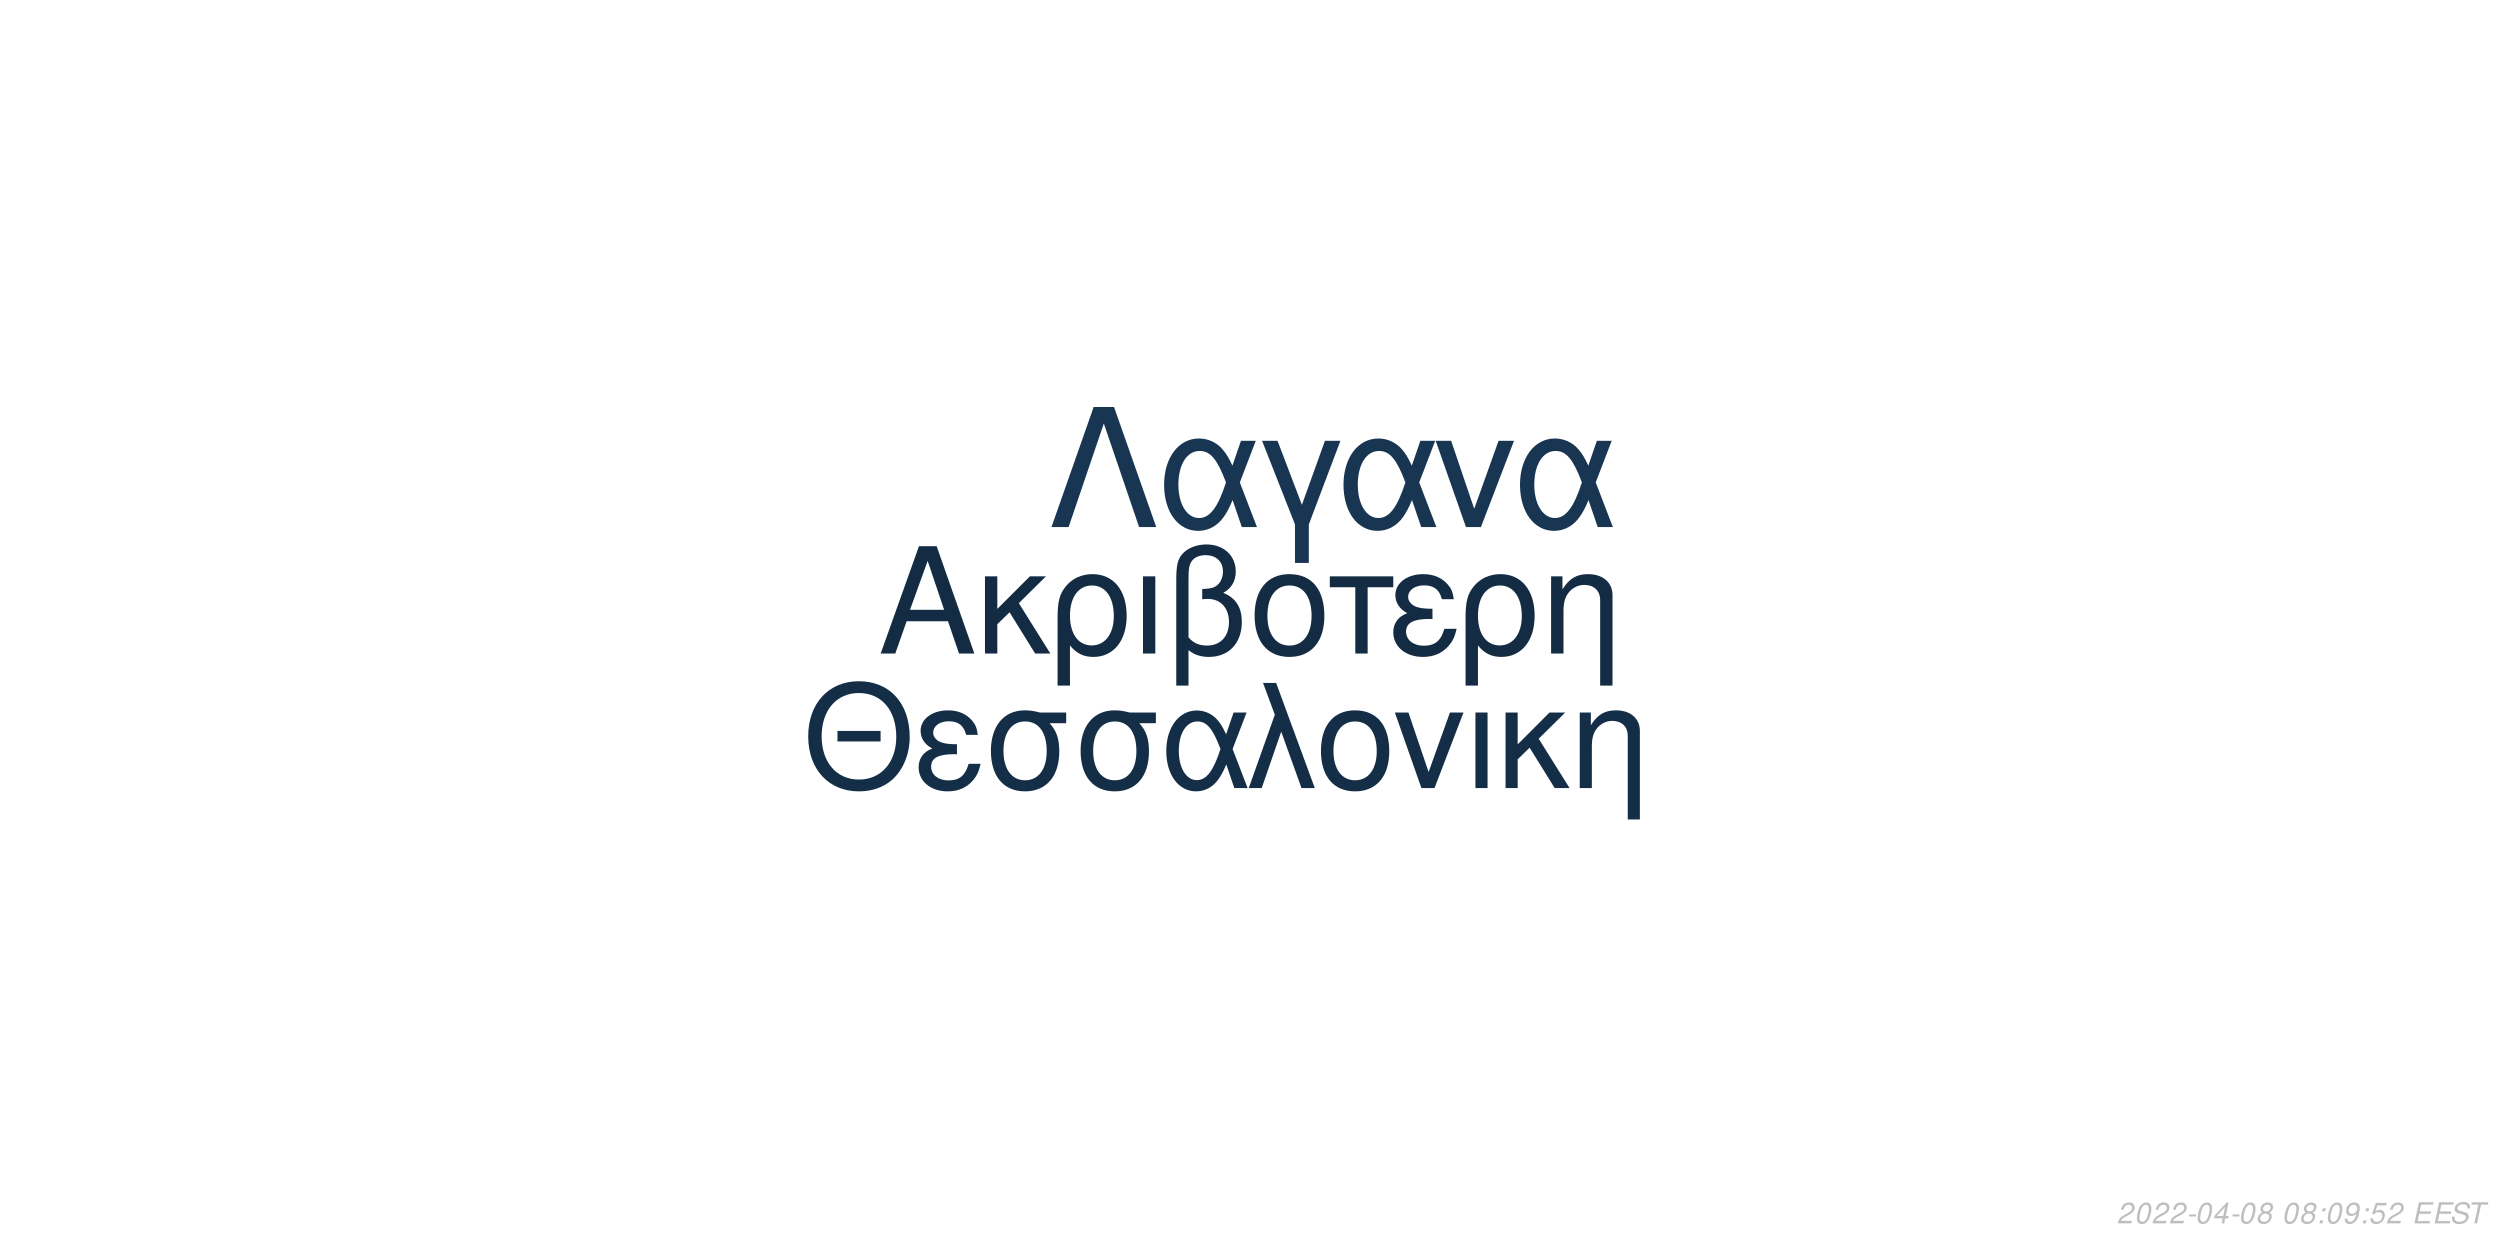
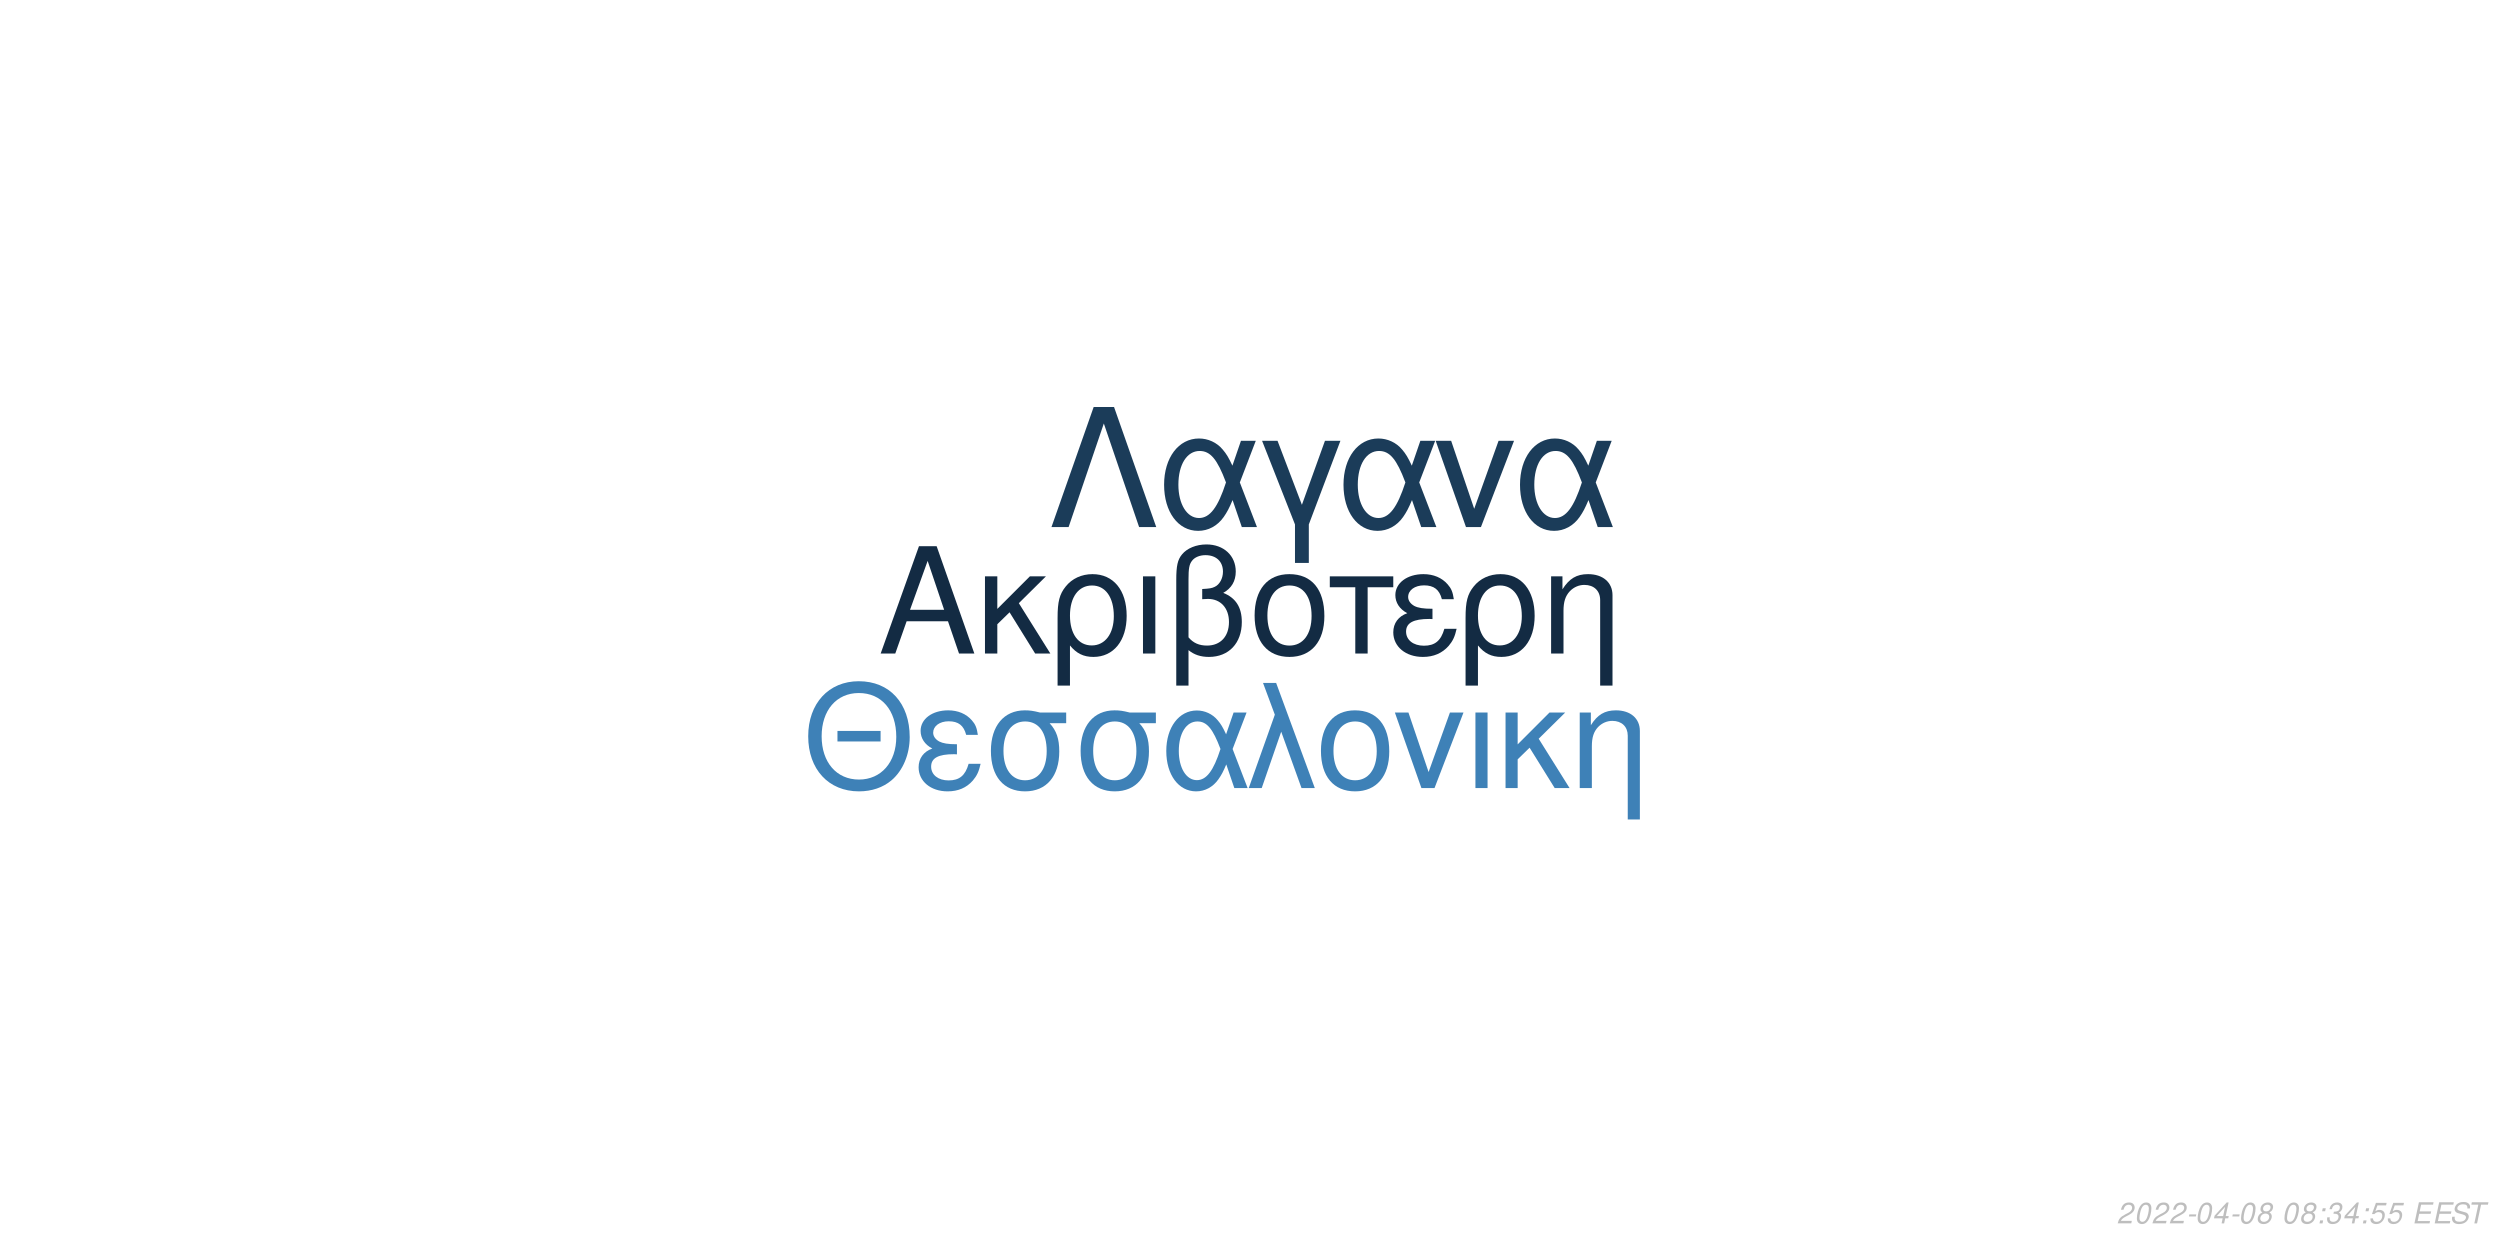
<svg xmlns="http://www.w3.org/2000/svg" xmlns:xlink="http://www.w3.org/1999/xlink" width="864pt" height="432pt" viewBox="0 0 864 432" version="1.1">
  <defs>
    <g>
      <symbol overflow="visible" id="glyph0-0">
        <path style="stroke:none;" d="" />
      </symbol>
      <symbol overflow="visible" id="glyph0-1">
        <path style="stroke:none;" d="M 24.125 -11.141 L 27.938 0 L 33.234 0 L 20.203 -37.094 L 14.094 -37.094 L 0.859 0 L 5.906 0 L 9.828 -11.141 Z M 22.797 -15.109 L 11 -15.109 L 17.094 -32.016 Z M 22.797 -15.109 " />
      </symbol>
      <symbol overflow="visible" id="glyph0-2">
        <path style="stroke:none;" d="M 7.172 -15.422 L 7.172 -26.672 L 2.906 -26.672 L 2.906 0 L 7.172 0 L 7.172 -10.125 L 11.406 -14.25 L 20.25 0 L 25.5 0 L 14.609 -17.406 L 23.969 -26.672 L 18.422 -26.672 Z M 7.172 -15.422 " />
      </symbol>
      <symbol overflow="visible" id="glyph0-3">
        <path style="stroke:none;" d="M 3 11.094 L 7.281 11.094 L 7.281 -2.797 C 9.516 -0.047 11.953 1.172 15.375 1.172 C 22.344 1.172 26.875 -4.422 26.875 -13.031 C 26.875 -21.891 22.297 -27.438 15.062 -27.438 C 11.297 -27.438 7.984 -25.906 5.797 -23.156 C 3.672 -20.516 3 -17.969 3 -12.359 Z M 14.906 -23.516 C 19.547 -23.516 22.438 -19.438 22.438 -12.922 C 22.438 -6.812 19.391 -2.797 14.812 -2.797 C 10.172 -2.797 7.281 -6.766 7.281 -13.125 C 7.281 -19.484 10.234 -23.516 14.906 -23.516 Z M 14.906 -23.516 " />
      </symbol>
      <symbol overflow="visible" id="glyph0-4">
        <path style="stroke:none;" d="M 3.516 0 L 7.781 0 L 7.781 -26.672 L 3.516 -26.672 Z M 3.516 0 " />
      </symbol>
      <symbol overflow="visible" id="glyph0-5">
        <path style="stroke:none;" d="M 4.016 11.094 L 8.25 11.094 L 8.25 -1.172 C 10.172 0.406 12.422 1.172 15.312 1.172 C 22.188 1.172 26.672 -3.609 26.672 -10.891 C 26.672 -15.984 24.578 -19.234 20.25 -20.969 C 23.109 -22.547 24.578 -25.031 24.578 -28.344 C 24.578 -33.844 20.406 -37.703 14.453 -37.703 C 10.938 -37.703 7.734 -36.391 6 -34.25 C 4.484 -32.422 4.016 -30.328 4.016 -25.391 Z M 8.25 -25.656 C 8.25 -29.359 8.5 -30.844 9.469 -32.062 C 10.375 -33.281 12.156 -34 14.094 -34 C 17.812 -34 20.156 -31.812 20.156 -28.297 C 20.156 -25.953 18.984 -23.812 17.297 -23.047 C 16.281 -22.547 15.469 -22.438 12.984 -22.297 L 12.984 -18.781 C 13.734 -18.828 14.344 -18.875 14.969 -18.875 C 19.344 -18.875 22.234 -15.719 22.234 -10.891 C 22.234 -5.906 19.281 -2.75 14.656 -2.75 C 11.953 -2.75 9.922 -3.609 8.25 -5.594 Z M 8.25 -25.656 " />
      </symbol>
      <symbol overflow="visible" id="glyph0-6">
        <path style="stroke:none;" d="M 14.094 -27.438 C 6.562 -27.438 2.094 -22.094 2.094 -13.125 C 2.094 -4.125 6.562 1.172 14.141 1.172 C 21.672 1.172 26.203 -4.172 26.203 -12.922 C 26.203 -22.188 21.828 -27.438 14.094 -27.438 Z M 14.141 -23.516 C 18.938 -23.516 21.781 -19.594 21.781 -12.984 C 21.781 -6.672 18.828 -2.75 14.141 -2.75 C 9.422 -2.75 6.516 -6.672 6.516 -13.125 C 6.516 -19.594 9.422 -23.516 14.141 -23.516 Z M 14.141 -23.516 " />
      </symbol>
      <symbol overflow="visible" id="glyph0-7">
        <path style="stroke:none;" d="M 7.891 0 L 12.156 0 L 12.156 -22.906 L 21.016 -22.906 L 21.016 -26.672 L -0.922 -26.672 L -0.922 -22.906 L 7.891 -22.906 Z M 7.891 0 " />
      </symbol>
      <symbol overflow="visible" id="glyph0-8">
        <path style="stroke:none;" d="M 14.562 -15.469 C 11.344 -15.469 9.562 -15.781 8.297 -16.438 C 6.922 -17.203 6.156 -18.328 6.156 -19.547 C 6.156 -21.891 8.453 -23.562 11.656 -23.562 C 15.062 -23.562 16.953 -22.094 17.812 -18.781 L 21.938 -18.781 C 21.578 -21.266 21.062 -22.5 19.797 -23.922 C 17.812 -26.203 14.906 -27.438 11.453 -27.438 C 5.797 -27.438 1.734 -24.375 1.734 -20.203 C 1.734 -17.609 3.156 -15.375 5.859 -13.938 C 2.797 -12.875 1.016 -10.484 1.016 -7.328 C 1.016 -2.391 5.297 1.172 11.25 1.172 C 14.969 1.172 17.906 -0.109 20.156 -2.641 C 21.578 -4.328 22.297 -5.797 22.906 -8.547 L 18.672 -8.547 C 17.5 -4.422 15.422 -2.703 11.609 -2.703 C 7.938 -2.703 5.438 -4.688 5.438 -7.578 C 5.438 -10.578 7.938 -11.953 13.484 -11.953 C 13.641 -11.953 14.094 -11.953 14.562 -11.906 Z M 14.562 -15.469 " />
      </symbol>
      <symbol overflow="visible" id="glyph0-9">
        <path style="stroke:none;" d="M 3.562 -26.672 L 3.562 0 L 7.844 0 L 7.844 -14.703 C 7.844 -17.906 8.5 -19.891 10.031 -21.531 C 11.406 -22.953 13.188 -23.719 15.062 -23.719 C 18.375 -23.719 20.516 -21.672 20.516 -18.469 L 20.516 11.094 L 24.781 11.094 L 24.781 -20.156 C 24.781 -24.578 21.469 -27.438 16.328 -27.438 C 12.359 -27.438 9.828 -25.906 7.484 -22.188 L 7.484 -26.672 Z M 3.562 -26.672 " />
      </symbol>
      <symbol overflow="visible" id="glyph1-0">
        <path style="stroke:none;" d="" />
      </symbol>
      <symbol overflow="visible" id="glyph1-1">
        <path style="stroke:none;" d="M 26.859 -19.734 L 11.953 -19.734 L 11.953 -16.094 L 26.859 -16.094 Z M 19.328 -36.922 C 8.922 -36.922 1.844 -29.25 1.844 -17.891 C 1.844 -6.484 8.875 1.141 19.391 1.141 C 23.812 1.141 27.703 -0.203 30.641 -2.688 C 34.578 -6.031 36.922 -11.656 36.922 -17.594 C 36.922 -29.297 30 -36.922 19.328 -36.922 Z M 19.328 -32.844 C 27.203 -32.844 32.281 -26.906 32.281 -17.688 C 32.281 -8.922 27.062 -2.938 19.391 -2.938 C 11.609 -2.938 6.484 -8.922 6.484 -17.891 C 6.484 -26.859 11.609 -32.844 19.328 -32.844 Z M 19.328 -32.844 " />
      </symbol>
      <symbol overflow="visible" id="glyph1-2">
        <path style="stroke:none;" d="M 14.25 -15.141 C 11.109 -15.141 9.375 -15.453 8.125 -16.094 C 6.781 -16.844 6.031 -17.938 6.031 -19.141 C 6.031 -21.422 8.266 -23.078 11.406 -23.078 C 14.75 -23.078 16.594 -21.625 17.438 -18.391 L 21.469 -18.391 C 21.125 -20.828 20.625 -22.031 19.391 -23.422 C 17.438 -25.656 14.594 -26.859 11.219 -26.859 C 5.688 -26.859 1.688 -23.875 1.688 -19.781 C 1.688 -17.234 3.094 -15.047 5.734 -13.656 C 2.734 -12.609 1 -10.266 1 -7.172 C 1 -2.344 5.188 1.141 11.016 1.141 C 14.656 1.141 17.547 -0.094 19.734 -2.594 C 21.125 -4.234 21.828 -5.688 22.422 -8.375 L 18.281 -8.375 C 17.141 -4.328 15.094 -2.641 11.359 -2.641 C 7.766 -2.641 5.328 -4.578 5.328 -7.422 C 5.328 -10.359 7.766 -11.703 13.203 -11.703 C 13.359 -11.703 13.797 -11.703 14.25 -11.656 Z M 14.25 -15.141 " />
      </symbol>
      <symbol overflow="visible" id="glyph1-3">
        <path style="stroke:none;" d="M 29 -26.109 L 19.938 -26.109 C 17.594 -26.703 16.438 -26.859 14.703 -26.859 C 7.469 -26.859 2.984 -21.469 2.984 -12.859 C 2.984 -4.031 7.375 1.141 14.797 1.141 C 22.172 1.141 26.609 -4.078 26.609 -12.656 C 26.609 -17.047 25.656 -19.828 23.266 -22.422 L 29 -22.422 Z M 14.797 -23.016 C 19.531 -23.016 22.266 -19.234 22.266 -12.75 C 22.266 -6.531 19.438 -2.688 14.797 -2.688 C 10.172 -2.688 7.328 -6.531 7.328 -12.859 C 7.328 -19.188 10.172 -23.016 14.797 -23.016 Z M 14.797 -23.016 " />
      </symbol>
      <symbol overflow="visible" id="glyph1-4">
        <path style="stroke:none;" d="M 29.344 -26.109 L 24.859 -26.109 L 22.266 -18.578 C 21.125 -21.031 20.484 -22.125 19.328 -23.469 C 17.547 -25.609 14.906 -26.812 12.156 -26.812 C 5.984 -26.812 1.594 -20.984 1.594 -12.812 C 1.594 -4.578 5.828 1.141 11.906 1.141 C 14.953 1.141 17.734 -0.344 19.625 -3.047 C 20.672 -4.531 21.281 -5.688 22.328 -8.172 L 25.109 0 L 29.703 0 L 24.516 -13.5 Z M 20.328 -13.5 C 17.891 -5.922 15.453 -2.734 12.156 -2.734 C 8.516 -2.734 5.922 -6.922 5.922 -12.812 C 5.922 -18.938 8.516 -23.016 12.359 -23.016 C 15.594 -23.016 17.688 -20.531 20.328 -13.5 Z M 20.328 -13.5 " />
      </symbol>
      <symbol overflow="visible" id="glyph1-5">
        <path style="stroke:none;" d="M 1.094 0 L 5.578 0 L 12.312 -19.484 L 19.328 0 L 23.922 0 L 10.562 -36.328 L 6.031 -36.328 L 10.109 -25.359 Z M 1.094 0 " />
      </symbol>
      <symbol overflow="visible" id="glyph1-6">
        <path style="stroke:none;" d="M 13.797 -26.859 C 6.422 -26.859 2.047 -21.625 2.047 -12.859 C 2.047 -4.031 6.422 1.141 13.859 1.141 C 21.234 1.141 25.656 -4.078 25.656 -12.656 C 25.656 -21.719 21.375 -26.859 13.797 -26.859 Z M 13.859 -23.016 C 18.531 -23.016 21.328 -19.188 21.328 -12.703 C 21.328 -6.531 18.438 -2.688 13.859 -2.688 C 9.219 -2.688 6.375 -6.531 6.375 -12.859 C 6.375 -19.188 9.219 -23.016 13.859 -23.016 Z M 13.859 -23.016 " />
      </symbol>
      <symbol overflow="visible" id="glyph1-7">
        <path style="stroke:none;" d="M 14.297 0 L 24.312 -26.109 L 19.625 -26.109 L 12.25 -5.531 L 5.281 -26.109 L 0.594 -26.109 L 9.766 0 Z M 14.297 0 " />
      </symbol>
      <symbol overflow="visible" id="glyph1-8">
        <path style="stroke:none;" d="M 3.438 0 L 7.625 0 L 7.625 -26.109 L 3.438 -26.109 Z M 3.438 0 " />
      </symbol>
      <symbol overflow="visible" id="glyph1-9">
        <path style="stroke:none;" d="M 7.031 -15.094 L 7.031 -26.109 L 2.844 -26.109 L 2.844 0 L 7.031 0 L 7.031 -9.922 L 11.156 -13.953 L 19.828 0 L 24.969 0 L 14.297 -17.047 L 23.469 -26.109 L 18.031 -26.109 Z M 7.031 -15.094 " />
      </symbol>
      <symbol overflow="visible" id="glyph1-10">
        <path style="stroke:none;" d="M 3.484 -26.109 L 3.484 0 L 7.672 0 L 7.672 -14.406 C 7.672 -17.547 8.328 -19.484 9.812 -21.078 C 11.156 -22.469 12.906 -23.219 14.75 -23.219 C 17.984 -23.219 20.078 -21.234 20.078 -18.094 L 20.078 10.859 L 24.266 10.859 L 24.266 -19.734 C 24.266 -24.062 21.031 -26.859 16 -26.859 C 12.109 -26.859 9.609 -25.359 7.328 -21.719 L 7.328 -26.109 Z M 3.484 -26.109 " />
      </symbol>
      <symbol overflow="visible" id="glyph2-0">
        <path style="stroke:none;" d="" />
      </symbol>
      <symbol overflow="visible" id="glyph2-1">
        <path style="stroke:none;" d="M 22.531 -41.484 L 15.484 -41.484 L 0.906 0 L 6.828 0 L 19 -35.797 L 31.188 0 L 37.109 0 Z M 22.531 -41.484 " />
      </symbol>
      <symbol overflow="visible" id="glyph2-2">
        <path style="stroke:none;" d="M 33.516 -29.812 L 28.391 -29.812 L 25.438 -21.219 C 24.125 -24.016 23.391 -25.266 22.078 -26.797 C 20.031 -29.25 17.016 -30.609 13.891 -30.609 C 6.828 -30.609 1.828 -23.953 1.828 -14.625 C 1.828 -5.234 6.656 1.312 13.594 1.312 C 17.078 1.312 20.266 -0.391 22.422 -3.469 C 23.609 -5.172 24.297 -6.484 25.5 -9.328 L 28.688 0 L 33.922 0 L 28 -15.422 Z M 23.219 -15.422 C 20.422 -6.766 17.641 -3.125 13.891 -3.125 C 9.734 -3.125 6.766 -7.906 6.766 -14.625 C 6.766 -21.625 9.734 -26.297 14.109 -26.297 C 17.812 -26.297 20.203 -23.453 23.219 -15.422 Z M 23.219 -15.422 " />
      </symbol>
      <symbol overflow="visible" id="glyph2-3">
        <path style="stroke:none;" d="M 12.062 12.406 L 16.844 12.406 L 16.844 -0.906 L 27.766 -29.812 L 22.422 -29.812 L 14.453 -7.688 L 6.031 -29.812 L 0.688 -29.812 L 12.062 -0.906 Z M 12.062 12.406 " />
      </symbol>
      <symbol overflow="visible" id="glyph2-4">
        <path style="stroke:none;" d="M 16.328 0 L 27.766 -29.812 L 22.422 -29.812 L 14 -6.312 L 6.031 -29.812 L 0.688 -29.812 L 11.156 0 Z M 16.328 0 " />
      </symbol>
      <symbol overflow="visible" id="glyph3-0">
        <path style="stroke:none;" d="" />
      </symbol>
      <symbol overflow="visible" id="glyph3-1">
        <path style="stroke:none;" d="M 5.234 -0.875 L 1.469 -0.875 C 1.641 -1.375 2.203 -1.891 3.109 -2.344 L 4.234 -2.938 C 5.562 -3.625 6.219 -4.469 6.219 -5.484 C 6.219 -5.938 6.062 -6.359 5.797 -6.656 C 5.469 -7.047 4.984 -7.234 4.312 -7.234 C 2.766 -7.234 1.891 -6.453 1.484 -4.734 L 2.375 -4.734 C 2.484 -5.188 2.609 -5.484 2.797 -5.75 C 3.094 -6.203 3.609 -6.453 4.188 -6.453 C 4.891 -6.453 5.344 -6.031 5.344 -5.375 C 5.344 -4.703 4.859 -4.094 4.016 -3.656 L 2.984 -3.125 C 1.234 -2.188 0.797 -1.656 0.344 -0.016 L 5.047 -0.016 Z M 5.234 -0.875 " />
      </symbol>
      <symbol overflow="visible" id="glyph3-2">
        <path style="stroke:none;" d="M 4.203 -7.234 C 3.375 -7.234 2.688 -6.812 2.125 -5.984 C 1.484 -5.047 0.984 -3.188 0.984 -1.734 C 0.984 -1.109 1.172 -0.562 1.484 -0.266 C 1.797 0.047 2.281 0.234 2.766 0.234 C 3.625 0.234 4.281 -0.156 4.859 -1.016 C 5.516 -1.953 6 -3.797 6 -5.266 C 6 -6.5 5.328 -7.234 4.203 -7.234 Z M 4.094 -6.453 C 4.734 -6.453 5.125 -5.984 5.125 -5.156 C 5.125 -4.203 4.781 -2.625 4.406 -1.812 C 3.984 -0.938 3.516 -0.547 2.875 -0.547 C 2.25 -0.547 1.875 -1.031 1.875 -1.828 C 1.875 -2.797 2.203 -4.344 2.594 -5.203 C 2.984 -6.047 3.453 -6.453 4.094 -6.453 Z M 4.094 -6.453 " />
      </symbol>
      <symbol overflow="visible" id="glyph3-3">
        <path style="stroke:none;" d="M 3.516 -3.125 L 1.125 -3.125 L 0.969 -2.406 L 3.359 -2.406 Z M 3.516 -3.125 " />
      </symbol>
      <symbol overflow="visible" id="glyph3-4">
        <path style="stroke:none;" d="M 3.625 -1.75 L 3.266 0 L 4.141 0 L 4.516 -1.75 L 5.562 -1.75 L 5.734 -2.531 L 4.688 -2.531 L 5.688 -7.234 L 5.016 -7.234 L 0.844 -2.672 L 0.641 -1.75 Z M 3.797 -2.531 L 1.594 -2.531 L 4.469 -5.703 Z M 3.797 -2.531 " />
      </symbol>
      <symbol overflow="visible" id="glyph3-5">
        <path style="stroke:none;" d="M 4.766 -3.797 C 5.078 -3.969 5.234 -4.078 5.438 -4.234 C 5.812 -4.594 6.062 -5.172 6.062 -5.734 C 6.062 -6.625 5.344 -7.234 4.266 -7.234 C 2.812 -7.234 1.703 -6.219 1.703 -4.875 C 1.703 -4.406 1.875 -4.125 2.359 -3.812 C 1.297 -3.312 0.75 -2.516 0.75 -1.469 C 0.75 -0.438 1.547 0.234 2.812 0.234 C 3.656 0.234 4.359 -0.094 4.938 -0.734 C 5.359 -1.234 5.609 -1.859 5.609 -2.438 C 5.609 -3.047 5.312 -3.516 4.766 -3.797 Z M 4.109 -6.453 C 4.797 -6.453 5.188 -6.125 5.188 -5.578 C 5.188 -5.266 5.062 -4.922 4.859 -4.672 C 4.562 -4.312 4.188 -4.156 3.656 -4.156 C 2.984 -4.156 2.594 -4.453 2.594 -4.984 C 2.594 -5.859 3.203 -6.453 4.109 -6.453 Z M 3.453 -3.406 C 4.234 -3.406 4.734 -2.984 4.734 -2.312 C 4.734 -1.312 3.922 -0.547 2.875 -0.547 C 2.125 -0.547 1.625 -0.969 1.625 -1.625 C 1.625 -2.609 2.438 -3.406 3.453 -3.406 Z M 3.453 -3.406 " />
      </symbol>
      <symbol overflow="visible" id="glyph3-6">
        <path style="stroke:none;" d="" />
      </symbol>
      <symbol overflow="visible" id="glyph3-7">
        <path style="stroke:none;" d="M 2.359 -1.031 L 1.312 -1.031 L 1.094 0 L 2.141 0 Z M 3.266 -5.234 L 2.219 -5.234 L 2 -4.203 L 3.047 -4.203 Z M 3.266 -5.234 " />
      </symbol>
      <symbol overflow="visible" id="glyph3-8">
-         <path style="stroke:none;" d="M 0.844 -1.656 C 0.844 -1.547 0.844 -1.438 0.844 -1.375 C 0.844 -0.406 1.531 0.234 2.578 0.234 C 3.203 0.234 3.766 0.016 4.297 -0.438 C 4.938 -1 5.312 -1.656 5.594 -2.719 C 5.844 -3.672 6.016 -4.766 6.016 -5.375 C 6.016 -5.844 5.844 -6.328 5.547 -6.656 C 5.203 -7.031 4.703 -7.234 4.062 -7.234 C 2.516 -7.234 1.297 -5.938 1.297 -4.266 C 1.297 -3.203 1.984 -2.547 3.047 -2.547 C 3.484 -2.547 3.953 -2.672 4.281 -2.891 C 4.406 -2.984 4.547 -3.078 4.828 -3.344 C 4.438 -1.484 3.703 -0.547 2.703 -0.547 C 2.109 -0.547 1.719 -0.938 1.719 -1.547 L 1.719 -1.656 Z M 3.953 -6.453 C 4.625 -6.453 5.141 -5.953 5.141 -5.281 C 5.141 -4.188 4.312 -3.312 3.297 -3.312 C 2.594 -3.312 2.172 -3.734 2.172 -4.453 C 2.172 -5.562 2.984 -6.453 3.953 -6.453 Z M 3.953 -6.453 " />
+         <path style="stroke:none;" d="M 2.922 -3.312 C 3.125 -3.344 3.234 -3.344 3.375 -3.344 C 4.203 -3.344 4.688 -3 4.688 -2.406 C 4.688 -1.312 3.906 -0.547 2.781 -0.547 C 2.047 -0.547 1.594 -0.938 1.594 -1.562 C 1.594 -1.719 1.609 -1.844 1.656 -2.094 L 0.766 -2.094 C 0.734 -1.797 0.719 -1.641 0.719 -1.469 C 0.719 -0.375 1.406 0.234 2.641 0.234 C 3.547 0.234 4.297 -0.078 4.812 -0.656 C 5.266 -1.156 5.562 -1.875 5.562 -2.547 C 5.562 -3.125 5.344 -3.453 4.797 -3.734 C 5.641 -4.234 6.016 -4.844 6.016 -5.734 C 6.016 -6.656 5.312 -7.234 4.203 -7.234 C 3.375 -7.234 2.672 -6.938 2.188 -6.375 C 1.891 -6.031 1.703 -5.641 1.516 -4.906 L 2.391 -4.906 C 2.5 -5.359 2.594 -5.594 2.734 -5.812 C 3.047 -6.234 3.516 -6.453 4.078 -6.453 C 4.734 -6.453 5.141 -6.125 5.141 -5.578 C 5.141 -5.188 5.016 -4.797 4.797 -4.547 C 4.516 -4.234 4 -4.062 3.266 -4.062 L 3.078 -4.062 Z M 2.922 -3.312 " />
      </symbol>
      <symbol overflow="visible" id="glyph3-9">
        <path style="stroke:none;" d="M 6.297 -7.094 L 2.594 -7.094 L 1.234 -3.234 L 2.047 -3.234 C 2.656 -3.766 2.938 -3.906 3.531 -3.906 C 4.328 -3.906 4.797 -3.453 4.797 -2.688 C 4.797 -1.438 3.969 -0.547 2.828 -0.547 C 2.031 -0.547 1.609 -0.938 1.578 -1.734 L 0.703 -1.734 L 0.703 -1.516 C 0.703 -0.938 0.844 -0.547 1.188 -0.266 C 1.562 0.062 2.078 0.234 2.703 0.234 C 3.656 0.234 4.391 -0.156 4.984 -0.922 C 5.422 -1.5 5.672 -2.234 5.672 -2.953 C 5.672 -4 4.938 -4.672 3.812 -4.672 C 3.328 -4.672 2.906 -4.547 2.406 -4.234 L 3.109 -6.219 L 6.109 -6.219 Z M 6.297 -7.094 " />
      </symbol>
      <symbol overflow="visible" id="glyph3-10">
        <path style="stroke:none;" d="M 2.547 -3.312 L 6.5 -3.312 L 6.688 -4.141 L 2.719 -4.141 L 3.219 -6.469 L 7.344 -6.469 L 7.516 -7.297 L 2.453 -7.297 L 0.906 0 L 6.125 0 L 6.297 -0.812 L 2.016 -0.812 Z M 2.547 -3.312 " />
      </symbol>
      <symbol overflow="visible" id="glyph3-11">
        <path style="stroke:none;" d="M 7.062 -5.156 C 7.125 -5.438 7.141 -5.562 7.141 -5.703 C 7.141 -6.156 6.938 -6.594 6.594 -6.891 C 6.188 -7.25 5.656 -7.406 4.875 -7.406 C 3.844 -7.406 3.047 -7.125 2.5 -6.562 C 2.094 -6.141 1.781 -5.438 1.781 -4.922 C 1.781 -4.297 2.219 -3.766 2.891 -3.562 L 4.594 -3.094 C 5.406 -2.859 5.734 -2.578 5.734 -2.094 C 5.734 -1.781 5.547 -1.406 5.266 -1.141 C 4.844 -0.766 4.266 -0.578 3.453 -0.578 C 2.328 -0.578 1.812 -0.984 1.812 -1.906 C 1.812 -2.047 1.812 -2.125 1.844 -2.312 L 0.984 -2.312 C 0.906 -2.062 0.891 -1.906 0.891 -1.688 C 0.891 -0.484 1.797 0.234 3.297 0.234 C 4.359 0.234 5.234 -0.062 5.812 -0.609 C 6.344 -1.078 6.688 -1.797 6.688 -2.375 C 6.688 -2.641 6.609 -2.906 6.453 -3.156 C 6.234 -3.5 5.938 -3.703 5.469 -3.828 L 3.75 -4.312 C 2.984 -4.547 2.734 -4.734 2.734 -5.188 C 2.734 -5.547 2.875 -5.844 3.188 -6.109 C 3.547 -6.438 4.031 -6.594 4.703 -6.594 C 5.266 -6.594 5.688 -6.484 5.906 -6.297 C 6.094 -6.125 6.219 -5.797 6.219 -5.516 C 6.219 -5.422 6.203 -5.344 6.188 -5.156 Z M 7.062 -5.156 " />
      </symbol>
      <symbol overflow="visible" id="glyph3-12">
        <path style="stroke:none;" d="M 4.938 -6.469 L 7.312 -6.469 L 7.484 -7.297 L 1.75 -7.297 L 1.578 -6.469 L 3.984 -6.469 L 2.609 0 L 3.547 0 Z M 4.938 -6.469 " />
      </symbol>
    </g>
  </defs>
  <g id="surface1">
    <rect x="0" y="0" width="864" height="432" style="fill:rgb(100%,100%,100%);fill-opacity:1;stroke:none;" />
    <g style="fill:rgb(7.451%,16.863%,26.275%);fill-opacity:1;">
      <use xlink:href="#glyph0-1" x="303.5" y="225.861" />
      <use xlink:href="#glyph0-2" x="337.5" y="225.861" />
      <use xlink:href="#glyph0-3" x="362.5" y="225.861" />
      <use xlink:href="#glyph0-4" x="391.5" y="225.861" />
      <use xlink:href="#glyph0-5" x="402.5" y="225.861" />
      <use xlink:href="#glyph0-6" x="431.5" y="225.861" />
      <use xlink:href="#glyph0-7" x="460.5" y="225.861" />
      <use xlink:href="#glyph0-8" x="480.5" y="225.861" />
      <use xlink:href="#glyph0-3" x="503.5" y="225.861" />
      <use xlink:href="#glyph0-9" x="532.5" y="225.861" />
    </g>
-     <g style="fill:rgb(7.843%,18.039%,27.843%);fill-opacity:1;">
+     <g style="fill:rgb(24.314%,50.588%,71.765%);fill-opacity:1;">
      <use xlink:href="#glyph1-1" x="277.473" y="272.354" />
      <use xlink:href="#glyph1-2" x="316.473" y="272.354" />
      <use xlink:href="#glyph1-3" x="339.473" y="272.354" />
      <use xlink:href="#glyph1-3" x="370.473" y="272.354" />
      <use xlink:href="#glyph1-4" x="401.473" y="272.354" />
      <use xlink:href="#glyph1-5" x="430.473" y="272.354" />
      <use xlink:href="#glyph1-6" x="454.473" y="272.354" />
      <use xlink:href="#glyph1-7" x="481.473" y="272.354" />
      <use xlink:href="#glyph1-8" x="506.473" y="272.354" />
      <use xlink:href="#glyph1-9" x="517.473" y="272.354" />
      <use xlink:href="#glyph1-10" x="542.473" y="272.354" />
    </g>
-     <g style="fill:rgb(9.412%,21.176%,31.765%);fill-opacity:1;">
+     <g style="fill:rgb(10.588%,23.529%,34.902%);fill-opacity:1;">
      <use xlink:href="#glyph2-1" x="362.484" y="182.152" />
      <use xlink:href="#glyph2-2" x="400.484" y="182.152" />
      <use xlink:href="#glyph2-3" x="435.484" y="182.152" />
      <use xlink:href="#glyph2-2" x="462.484" y="182.152" />
      <use xlink:href="#glyph2-4" x="495.484" y="182.152" />
      <use xlink:href="#glyph2-2" x="523.484" y="182.152" />
    </g>
    <g style="fill:rgb(74.51%,74.51%,74.51%);fill-opacity:1;">
      <use xlink:href="#glyph3-1" x="731.52" y="422.81" />
      <use xlink:href="#glyph3-2" x="737.52" y="422.81" />
      <use xlink:href="#glyph3-1" x="743.52" y="422.81" />
      <use xlink:href="#glyph3-1" x="749.52" y="422.81" />
      <use xlink:href="#glyph3-3" x="755.52" y="422.81" />
      <use xlink:href="#glyph3-2" x="758.52" y="422.81" />
      <use xlink:href="#glyph3-4" x="764.52" y="422.81" />
      <use xlink:href="#glyph3-3" x="770.52" y="422.81" />
      <use xlink:href="#glyph3-2" x="773.52" y="422.81" />
      <use xlink:href="#glyph3-5" x="779.52" y="422.81" />
      <use xlink:href="#glyph3-6" x="785.52" y="422.81" />
      <use xlink:href="#glyph3-2" x="788.52" y="422.81" />
      <use xlink:href="#glyph3-5" x="794.52" y="422.81" />
      <use xlink:href="#glyph3-7" x="800.52" y="422.81" />
-       <use xlink:href="#glyph3-2" x="803.52" y="422.81" />
-       <use xlink:href="#glyph3-8" x="809.52" y="422.81" />
+       <use xlink:href="#glyph3-8" x="803.52" y="422.81" />
+       <use xlink:href="#glyph3-4" x="809.52" y="422.81" />
      <use xlink:href="#glyph3-7" x="815.52" y="422.81" />
      <use xlink:href="#glyph3-9" x="818.52" y="422.81" />
-       <use xlink:href="#glyph3-1" x="824.52" y="422.81" />
+       <use xlink:href="#glyph3-9" x="824.52" y="422.81" />
      <use xlink:href="#glyph3-6" x="830.52" y="422.81" />
      <use xlink:href="#glyph3-10" x="833.52" y="422.81" />
      <use xlink:href="#glyph3-10" x="840.52" y="422.81" />
      <use xlink:href="#glyph3-11" x="846.52" y="422.81" />
      <use xlink:href="#glyph3-12" x="852.52" y="422.81" />
    </g>
  </g>
</svg>
